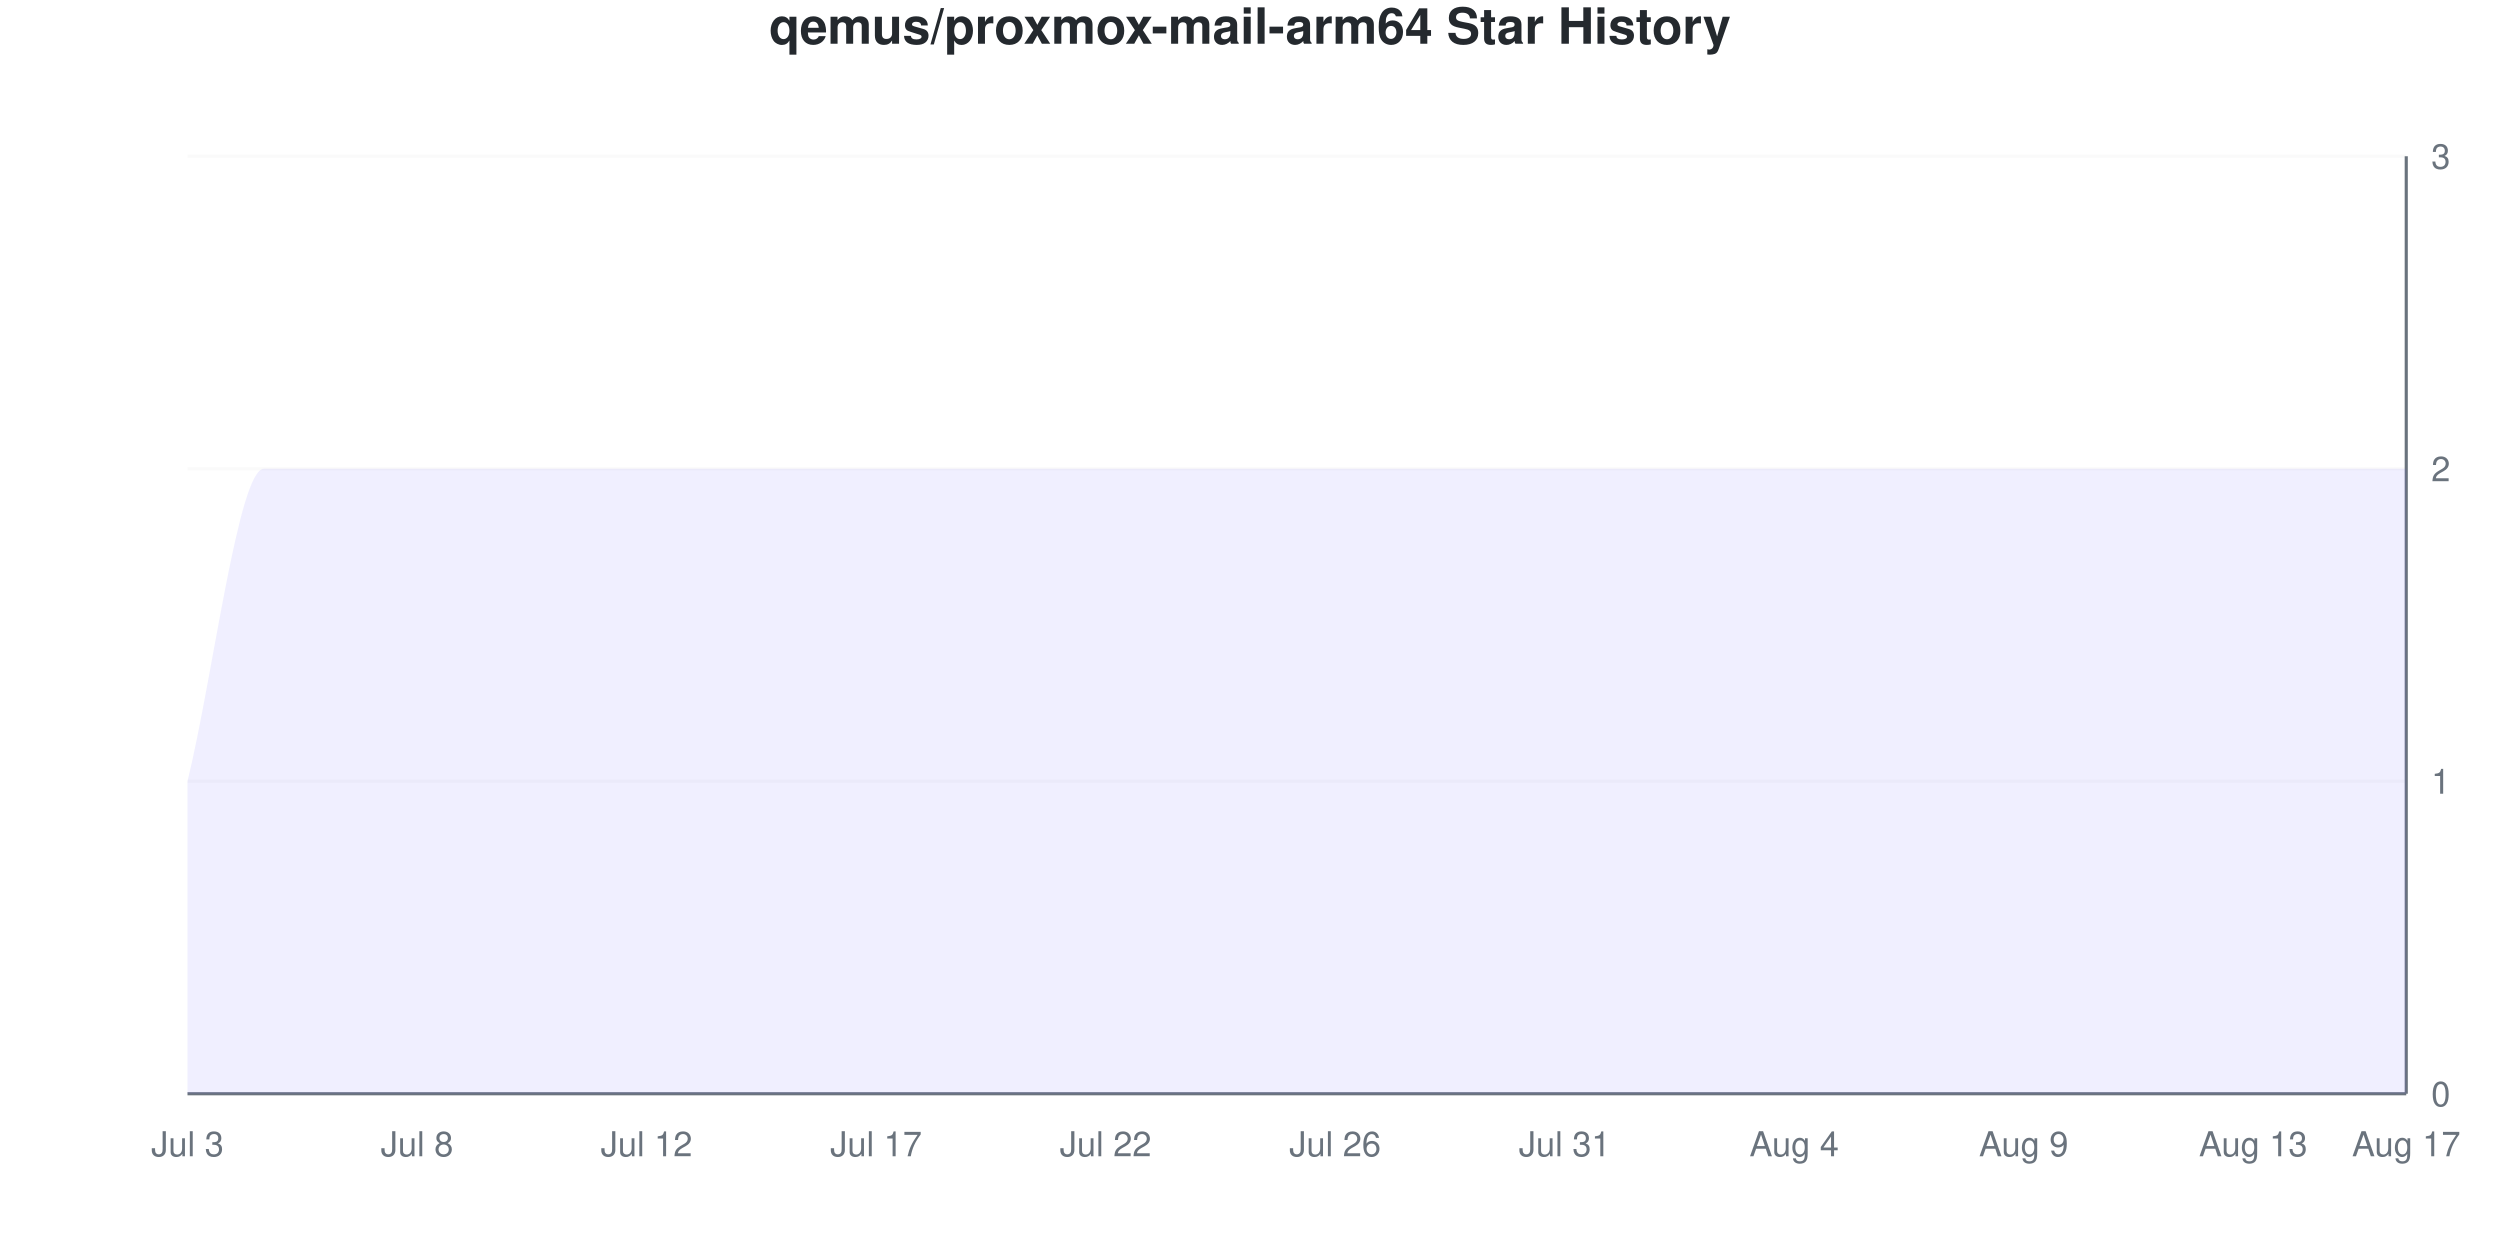
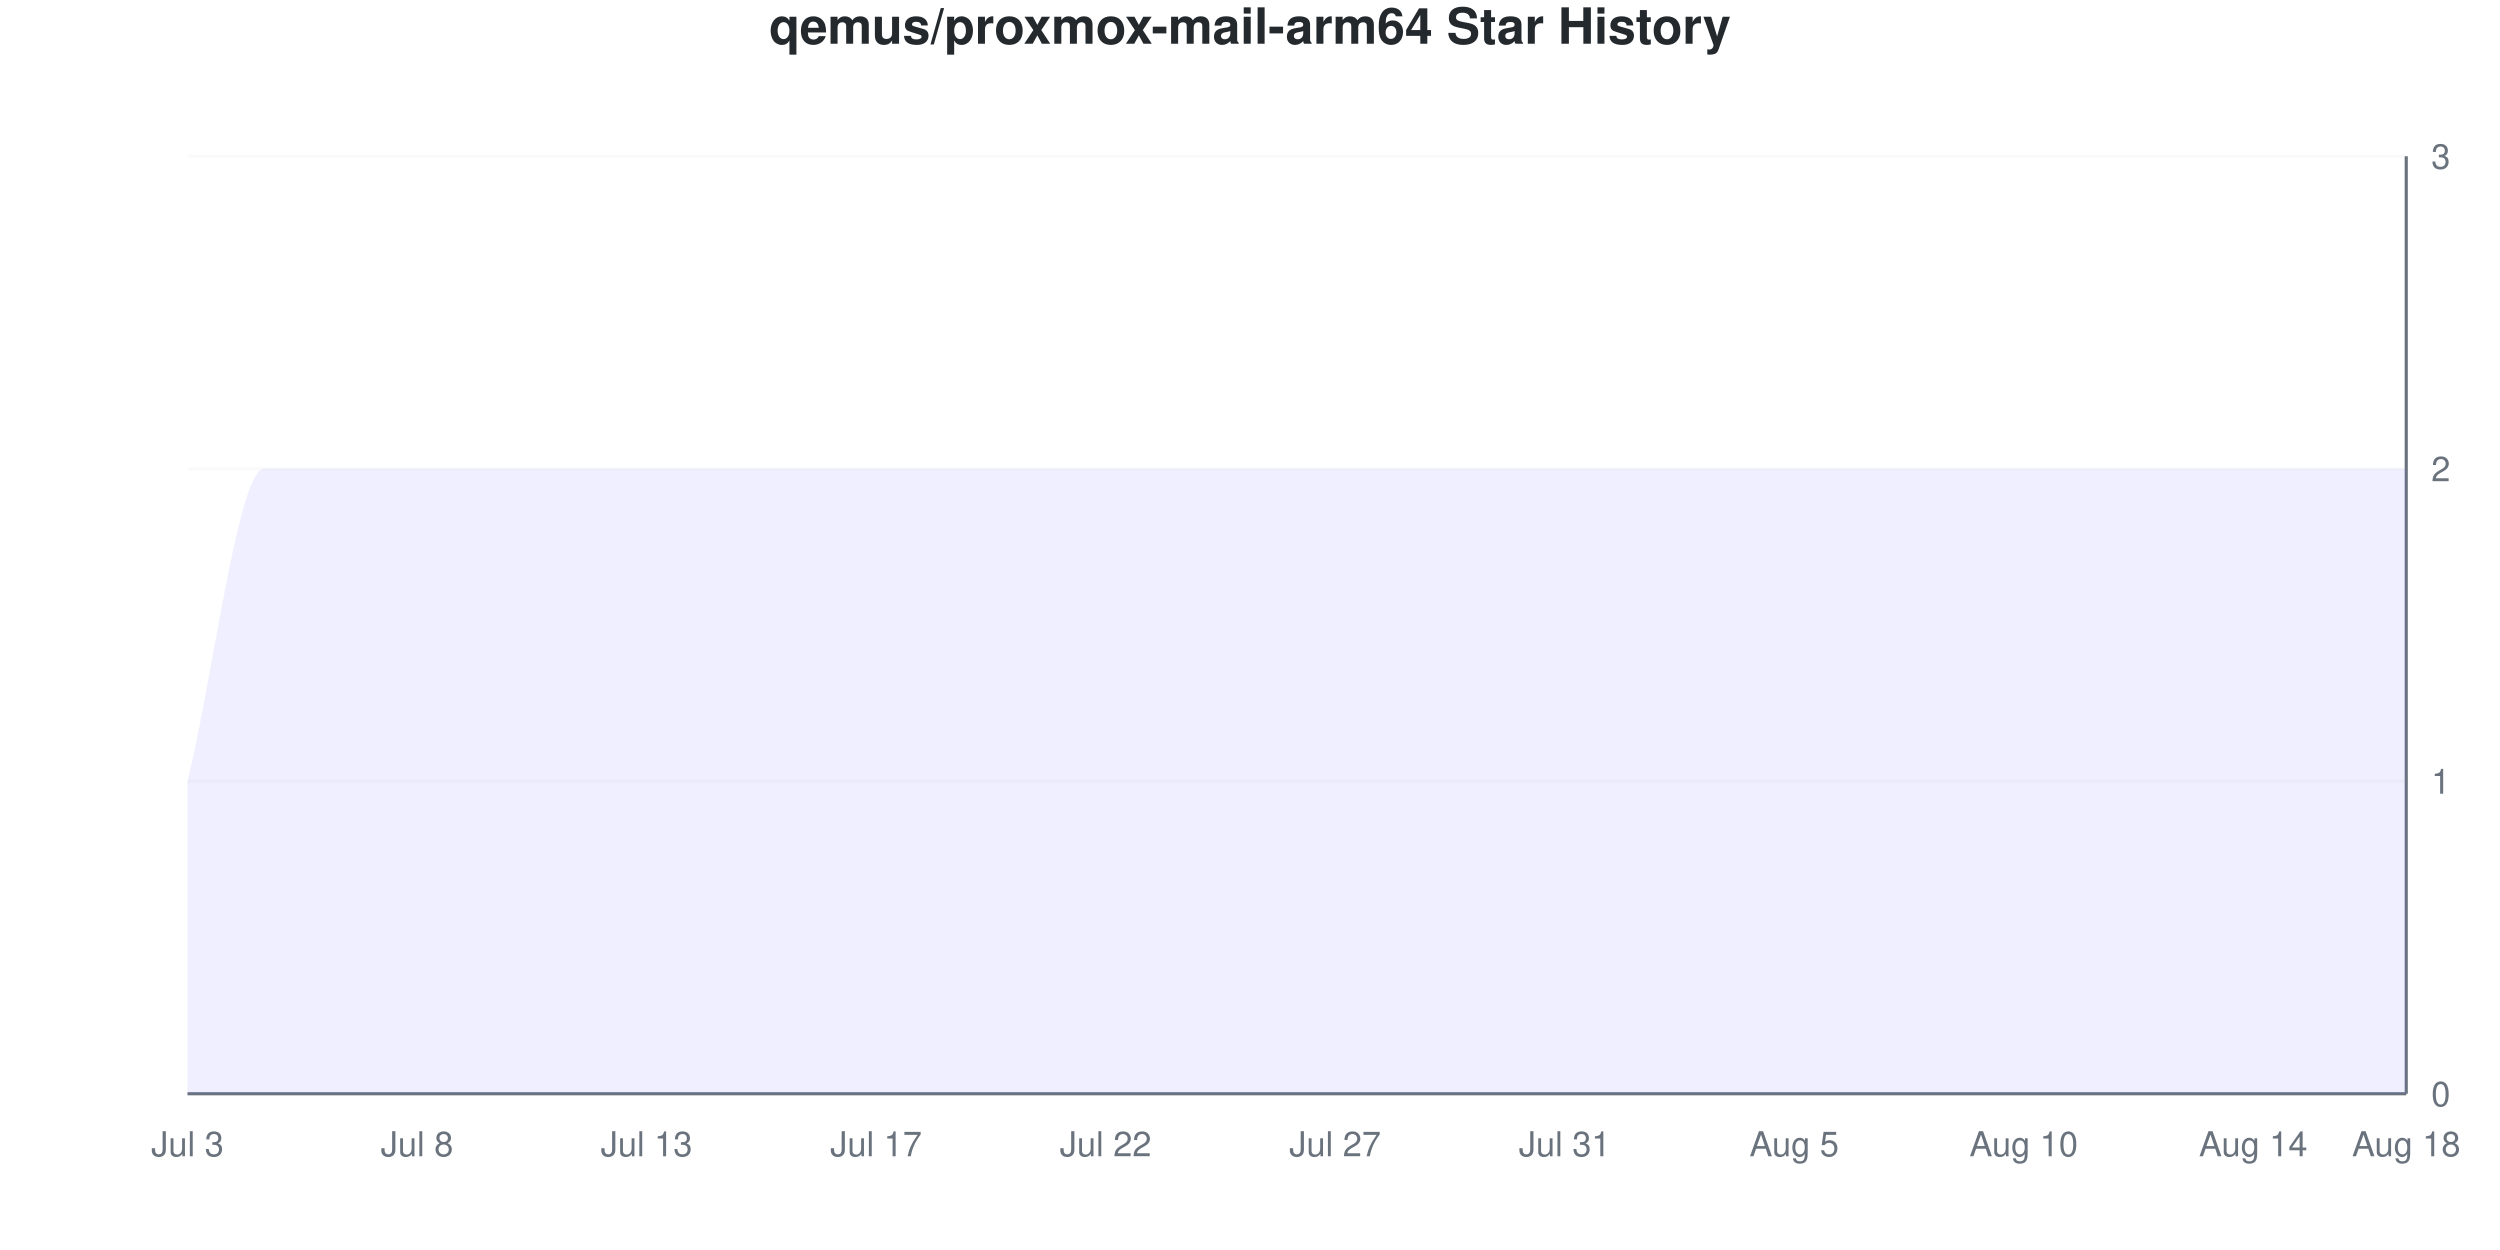
<svg xmlns="http://www.w3.org/2000/svg" viewBox="0 0 800 400" width="800" height="400">
  <style>
    @keyframes drawLine {
      to { stroke-dashoffset: 0; }
    }
    @keyframes fadeInPoint {
      from { opacity: 0; }
      to { opacity: 1; }
    }
    .data-line-0 {
      stroke-dasharray: 1333;
      stroke-dashoffset: 1333;
      animation: drawLine 2s ease-out forwards;
    }
    .data-point {
      opacity: 0;
      animation: fadeInPoint 0.5s ease-out forwards;
    }
    .chart-bg { fill: #fff; }
    .chart-text { fill: #24292e; }
    .chart-muted { fill: #6a737d; }
    .chart-grid { stroke: #eee; }
    .chart-axis { stroke: #6a737d; }
    @media (prefers-color-scheme: dark) {
      .chart-bg { fill: #0d1117; }
      .chart-text { fill: #e6edf3; }
      .chart-muted { fill: #8b949e; }
      .chart-grid { stroke: #21262d; }
      .chart-axis { stroke: #8b949e; }
    }
  </style>
  <rect width="800" height="400" class="chart-bg" />
  <text x="400" y="14" text-anchor="middle" class="chart-text" font-size="16" font-weight="bold" font-family="-apple-system, BlinkMacSystemFont, 'Segoe UI', Helvetica, Arial, sans-serif">qemus/proxmox-mail-arm64 Star History</text>
  <g class="grid">
    <line x1="60" y1="350" x2="770" y2="350" class="chart-grid" stroke-opacity="0.3" />
    <text x="778" y="354" text-anchor="start" class="chart-muted" font-size="11" font-family="-apple-system, BlinkMacSystemFont, 'Segoe UI', Helvetica, Arial, sans-serif">0</text>
    <line x1="60" y1="250" x2="770" y2="250" class="chart-grid" stroke-opacity="0.3" />
    <text x="778" y="254" text-anchor="start" class="chart-muted" font-size="11" font-family="-apple-system, BlinkMacSystemFont, 'Segoe UI', Helvetica, Arial, sans-serif">1</text>
    <line x1="60" y1="150" x2="770" y2="150" class="chart-grid" stroke-opacity="0.3" />
    <text x="778" y="154" text-anchor="start" class="chart-muted" font-size="11" font-family="-apple-system, BlinkMacSystemFont, 'Segoe UI', Helvetica, Arial, sans-serif">2</text>
    <line x1="60" y1="50" x2="770" y2="50" class="chart-grid" stroke-opacity="0.3" />
    <text x="778" y="54" text-anchor="start" class="chart-muted" font-size="11" font-family="-apple-system, BlinkMacSystemFont, 'Segoe UI', Helvetica, Arial, sans-serif">3</text>
  </g>
  <g class="milestones">
    
  </g>
  <g class="x-axis">
    <text x="60" y="370" text-anchor="middle" class="chart-muted" font-size="11" font-family="-apple-system, BlinkMacSystemFont, 'Segoe UI', Helvetica, Arial, sans-serif">Jul 3</text>
    <text x="133.448" y="370" text-anchor="middle" class="chart-muted" font-size="11" font-family="-apple-system, BlinkMacSystemFont, 'Segoe UI', Helvetica, Arial, sans-serif">Jul 8</text>
-     <text x="206.897" y="370" text-anchor="middle" class="chart-muted" font-size="11" font-family="-apple-system, BlinkMacSystemFont, 'Segoe UI', Helvetica, Arial, sans-serif">Jul 12</text>
+     <text x="206.897" y="370" text-anchor="middle" class="chart-muted" font-size="11" font-family="-apple-system, BlinkMacSystemFont, 'Segoe UI', Helvetica, Arial, sans-serif">Jul 13</text>
    <text x="280.345" y="370" text-anchor="middle" class="chart-muted" font-size="11" font-family="-apple-system, BlinkMacSystemFont, 'Segoe UI', Helvetica, Arial, sans-serif">Jul 17</text>
    <text x="353.793" y="370" text-anchor="middle" class="chart-muted" font-size="11" font-family="-apple-system, BlinkMacSystemFont, 'Segoe UI', Helvetica, Arial, sans-serif">Jul 22</text>
-     <text x="427.241" y="370" text-anchor="middle" class="chart-muted" font-size="11" font-family="-apple-system, BlinkMacSystemFont, 'Segoe UI', Helvetica, Arial, sans-serif">Jul 26</text>
+     <text x="427.241" y="370" text-anchor="middle" class="chart-muted" font-size="11" font-family="-apple-system, BlinkMacSystemFont, 'Segoe UI', Helvetica, Arial, sans-serif">Jul 27</text>
    <text x="500.69" y="370" text-anchor="middle" class="chart-muted" font-size="11" font-family="-apple-system, BlinkMacSystemFont, 'Segoe UI', Helvetica, Arial, sans-serif">Jul 31</text>
-     <text x="574.138" y="370" text-anchor="middle" class="chart-muted" font-size="11" font-family="-apple-system, BlinkMacSystemFont, 'Segoe UI', Helvetica, Arial, sans-serif">Aug 4</text>
-     <text x="647.586" y="370" text-anchor="middle" class="chart-muted" font-size="11" font-family="-apple-system, BlinkMacSystemFont, 'Segoe UI', Helvetica, Arial, sans-serif">Aug 9</text>
-     <text x="721.034" y="370" text-anchor="middle" class="chart-muted" font-size="11" font-family="-apple-system, BlinkMacSystemFont, 'Segoe UI', Helvetica, Arial, sans-serif">Aug 13</text>
-     <text x="770" y="370" text-anchor="middle" class="chart-muted" font-size="11" font-family="-apple-system, BlinkMacSystemFont, 'Segoe UI', Helvetica, Arial, sans-serif">Aug 17</text>
+     <text x="574.138" y="370" text-anchor="middle" class="chart-muted" font-size="11" font-family="-apple-system, BlinkMacSystemFont, 'Segoe UI', Helvetica, Arial, sans-serif">Aug 5</text>
+     <text x="647.586" y="370" text-anchor="middle" class="chart-muted" font-size="11" font-family="-apple-system, BlinkMacSystemFont, 'Segoe UI', Helvetica, Arial, sans-serif">Aug 10</text>
+     <text x="721.034" y="370" text-anchor="middle" class="chart-muted" font-size="11" font-family="-apple-system, BlinkMacSystemFont, 'Segoe UI', Helvetica, Arial, sans-serif">Aug 14</text>
+     <text x="770" y="370" text-anchor="middle" class="chart-muted" font-size="11" font-family="-apple-system, BlinkMacSystemFont, 'Segoe UI', Helvetica, Arial, sans-serif">Aug 18</text>
  </g>
  <line x1="770" y1="50" x2="770" y2="350" class="chart-axis" stroke-width="1" />
  <line x1="60" y1="350" x2="770" y2="350" class="chart-axis" stroke-width="1" />
  <path d="M60,350 L60,250 C68.161,216.667 76.322,150 84.483,150 C92.644,150 100.805,150 108.966,150 C117.126,150 125.287,150 133.448,150 C141.609,150 149.77,150 157.931,150 C166.092,150 174.253,150 182.414,150 C190.575,150 198.736,150 206.897,150 C215.057,150 223.218,150 231.379,150 C239.54,150 247.701,150 255.862,150 C264.023,150 272.184,150 280.345,150 C288.506,150 296.667,150 304.828,150 C312.989,150 321.149,150 329.31,150 C337.471,150 345.632,150 353.793,150 C361.954,150 370.115,150 378.276,150 C386.437,150 394.598,150 402.759,150 C410.92,150 419.08,150 427.241,150 C435.402,150 443.563,150 451.724,150 C459.885,150 468.046,150 476.207,150 C484.368,150 492.529,150 500.69,150 C508.851,150 517.011,150 525.172,150 C533.333,150 541.494,150 549.655,150 C557.816,150 565.977,150 574.138,150 C582.299,150 590.46,150 598.621,150 C606.782,150 614.943,150 623.103,150 C631.264,150 639.425,150 647.586,150 C655.747,150 663.908,150 672.069,150 C680.23,150 688.391,150 696.552,150 C704.713,150 712.874,150 721.034,150 C729.195,150 737.356,150 745.517,150 C753.678,150 761.839,150 770,150 L770,350 L60,350 Z" fill="#6b63ff" fill-opacity="0.1" />
  <path d="M60,350 L60,250 C68.161,216.667 76.322,150 84.483,150 C92.644,150 100.805,150 108.966,150 C117.126,150 125.287,150 133.448,150 C141.609,150 149.77,150 157.931,150 C166.092,150 174.253,150 182.414,150 C190.575,150 198.736,150 206.897,150 C215.057,150 223.218,150 231.379,150 C239.54,150 247.701,150 255.862,150 C264.023,150 272.184,150 280.345,150 C288.506,150 296.667,150 304.828,150 C312.989,150 321.149,150 329.31,150 C337.471,150 345.632,150 353.793,150 C361.954,150 370.115,150 378.276,150 C386.437,150 394.598,150 402.759,150 C410.92,150 419.08,150 427.241,150 C435.402,150 443.563,150 451.724,150 C459.885,150 468.046,150 476.207,150 C484.368,150 492.529,150 500.69,150 C508.851,150 517.011,150 525.172,150 C533.333,150 541.494,150 549.655,150 C557.816,150 565.977,150 574.138,150 C582.299,150 590.46,150 598.621,150 C606.782,150 614.943,150 623.103,150 C631.264,150 639.425,150 647.586,150 C655.747,150 663.908,150 672.069,150 C680.23,150 688.391,150 696.552,150 C704.713,150 712.874,150 721.034,150 C729.195,150 737.356,150 745.517,150 C753.678,150 761.839,150 770,150" fill="none" stroke="#6b63ff" stroke-width="2.5" class="data-line-0" />
  <g class="points">
    <circle cx="60" cy="250" r="4" fill="#6b63ff" class="data-point" style="animation-delay: 1.50s" />
    <circle cx="84.483" cy="150" r="4" fill="#6b63ff" class="data-point" style="animation-delay: 1.55s" />
    <circle cx="108.966" cy="150" r="4" fill="#6b63ff" class="data-point" style="animation-delay: 1.60s" />
    <circle cx="133.448" cy="150" r="4" fill="#6b63ff" class="data-point" style="animation-delay: 1.65s" />
    <circle cx="157.931" cy="150" r="4" fill="#6b63ff" class="data-point" style="animation-delay: 1.70s" />
    <circle cx="182.414" cy="150" r="4" fill="#6b63ff" class="data-point" style="animation-delay: 1.75s" />
    <circle cx="206.897" cy="150" r="4" fill="#6b63ff" class="data-point" style="animation-delay: 1.80s" />
    <circle cx="231.379" cy="150" r="4" fill="#6b63ff" class="data-point" style="animation-delay: 1.85s" />
    <circle cx="255.862" cy="150" r="4" fill="#6b63ff" class="data-point" style="animation-delay: 1.90s" />
    <circle cx="280.345" cy="150" r="4" fill="#6b63ff" class="data-point" style="animation-delay: 1.95s" />
    <circle cx="304.828" cy="150" r="4" fill="#6b63ff" class="data-point" style="animation-delay: 2.00s" />
    <circle cx="329.31" cy="150" r="4" fill="#6b63ff" class="data-point" style="animation-delay: 2.05s" />
    <circle cx="353.793" cy="150" r="4" fill="#6b63ff" class="data-point" style="animation-delay: 2.10s" />
    <circle cx="378.276" cy="150" r="4" fill="#6b63ff" class="data-point" style="animation-delay: 2.15s" />
    <circle cx="402.759" cy="150" r="4" fill="#6b63ff" class="data-point" style="animation-delay: 2.20s" />
    <circle cx="427.241" cy="150" r="4" fill="#6b63ff" class="data-point" style="animation-delay: 2.25s" />
    <circle cx="451.724" cy="150" r="4" fill="#6b63ff" class="data-point" style="animation-delay: 2.30s" />
    <circle cx="476.207" cy="150" r="4" fill="#6b63ff" class="data-point" style="animation-delay: 2.35s" />
    <circle cx="500.69" cy="150" r="4" fill="#6b63ff" class="data-point" style="animation-delay: 2.40s" />
    <circle cx="525.172" cy="150" r="4" fill="#6b63ff" class="data-point" style="animation-delay: 2.45s" />
    <circle cx="549.655" cy="150" r="4" fill="#6b63ff" class="data-point" style="animation-delay: 2.50s" />
    <circle cx="574.138" cy="150" r="4" fill="#6b63ff" class="data-point" style="animation-delay: 2.55s" />
    <circle cx="598.621" cy="150" r="4" fill="#6b63ff" class="data-point" style="animation-delay: 2.60s" />
    <circle cx="623.103" cy="150" r="4" fill="#6b63ff" class="data-point" style="animation-delay: 2.65s" />
    <circle cx="647.586" cy="150" r="4" fill="#6b63ff" class="data-point" style="animation-delay: 2.70s" />
    <circle cx="672.069" cy="150" r="4" fill="#6b63ff" class="data-point" style="animation-delay: 2.75s" />
    <circle cx="696.552" cy="150" r="4" fill="#6b63ff" class="data-point" style="animation-delay: 2.80s" />
    <circle cx="721.034" cy="150" r="4" fill="#6b63ff" class="data-point" style="animation-delay: 2.85s" />
    <circle cx="745.517" cy="150" r="4" fill="#6b63ff" class="data-point" style="animation-delay: 2.90s" />
    <circle cx="770" cy="150" r="4" fill="#6b63ff" class="data-point" style="animation-delay: 2.95s" />
  </g>
</svg>
